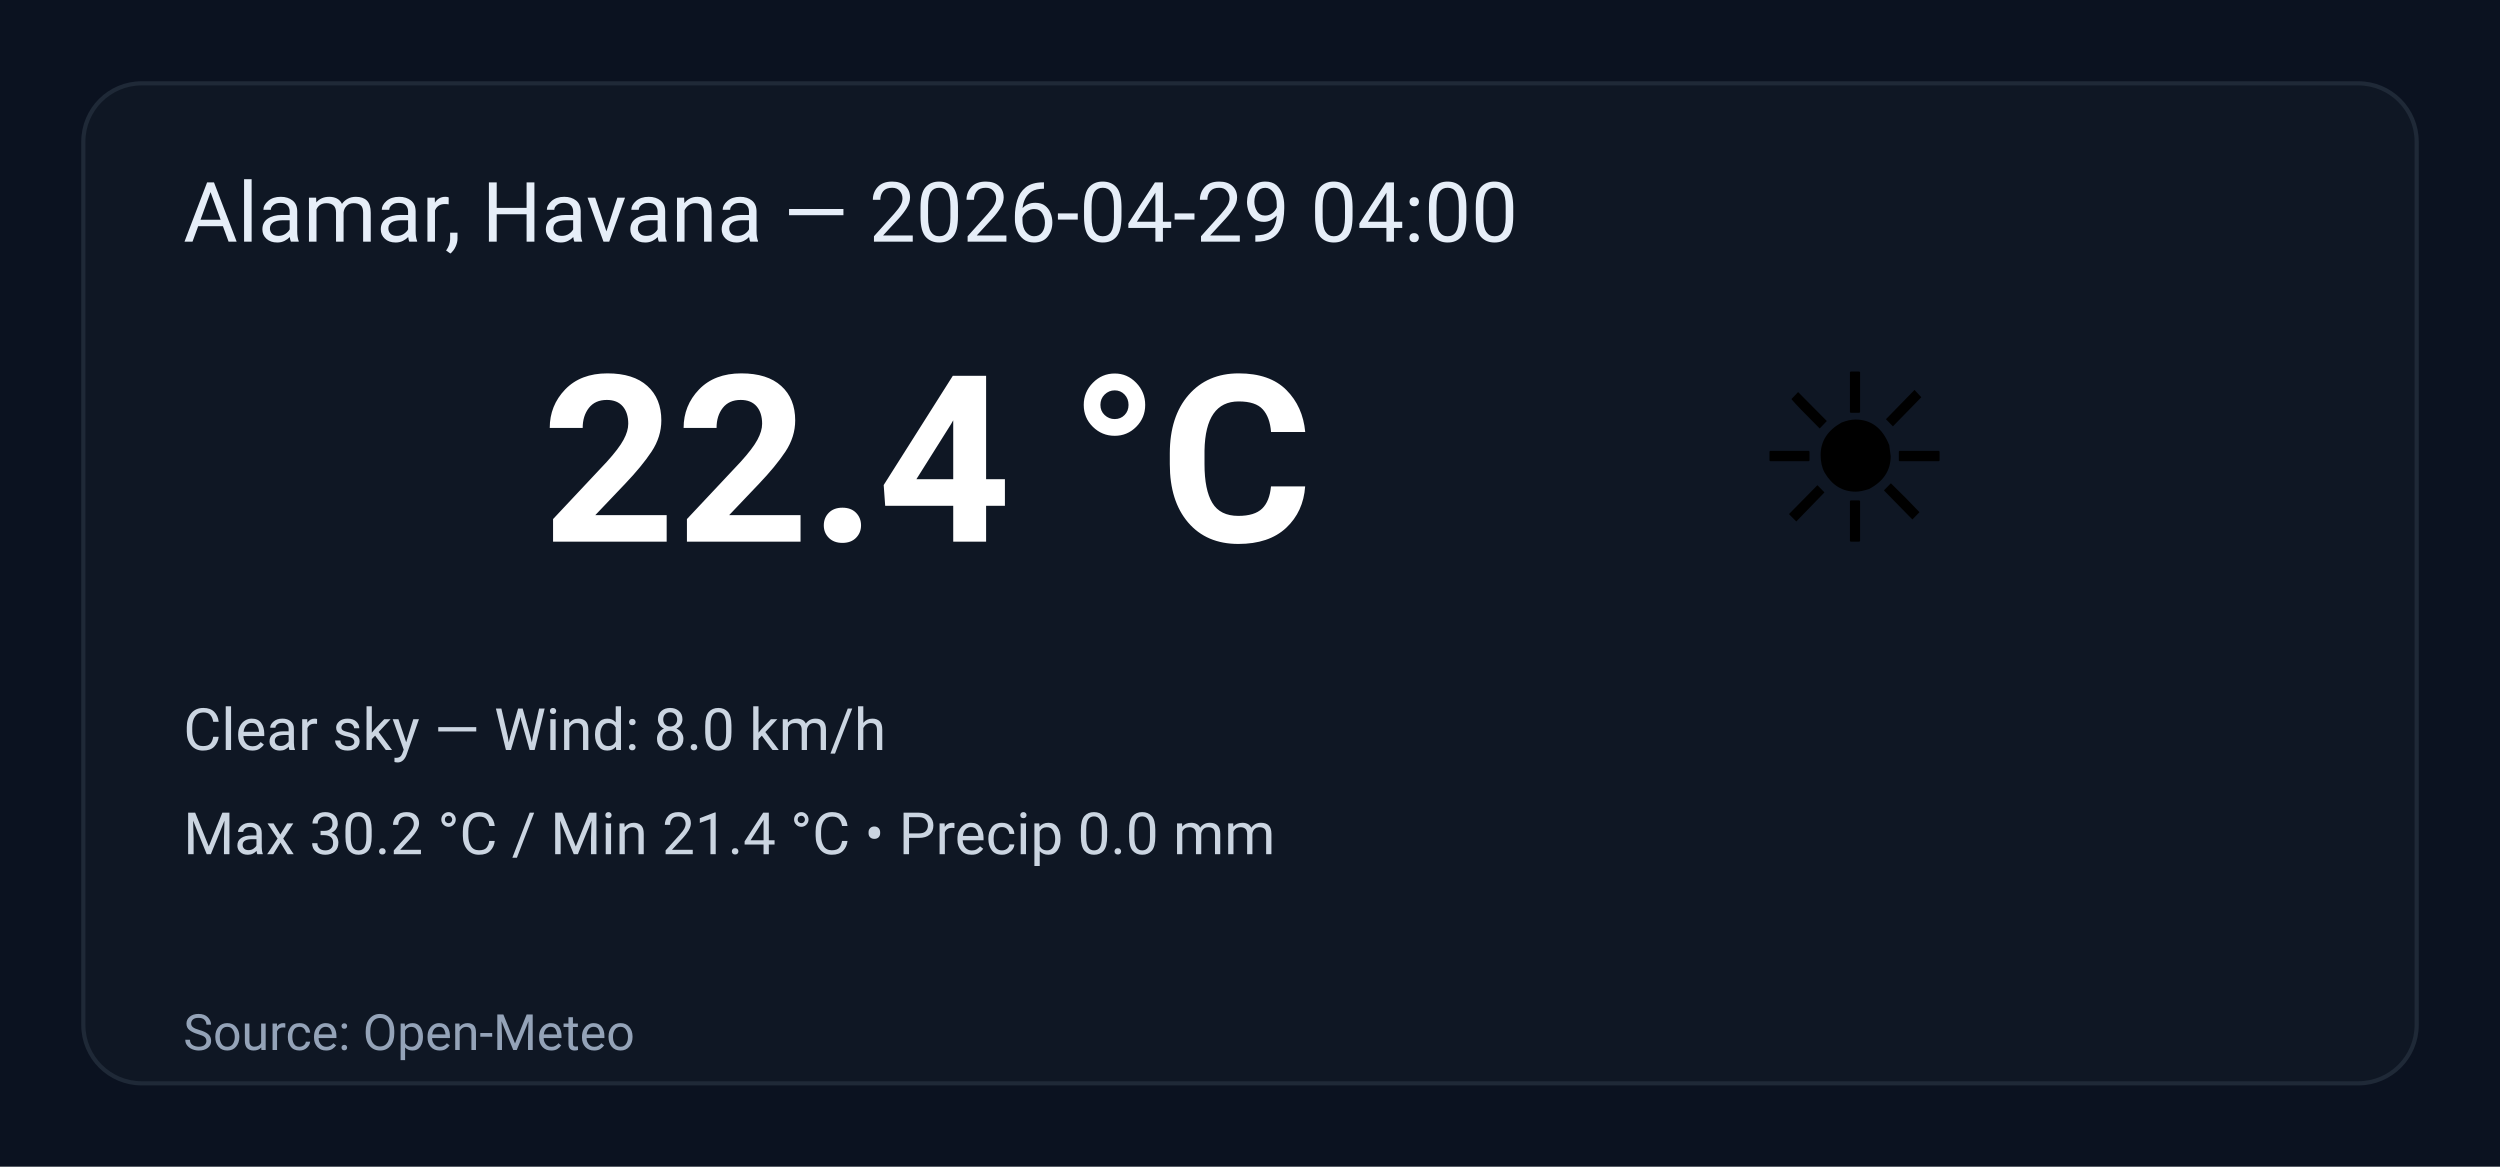
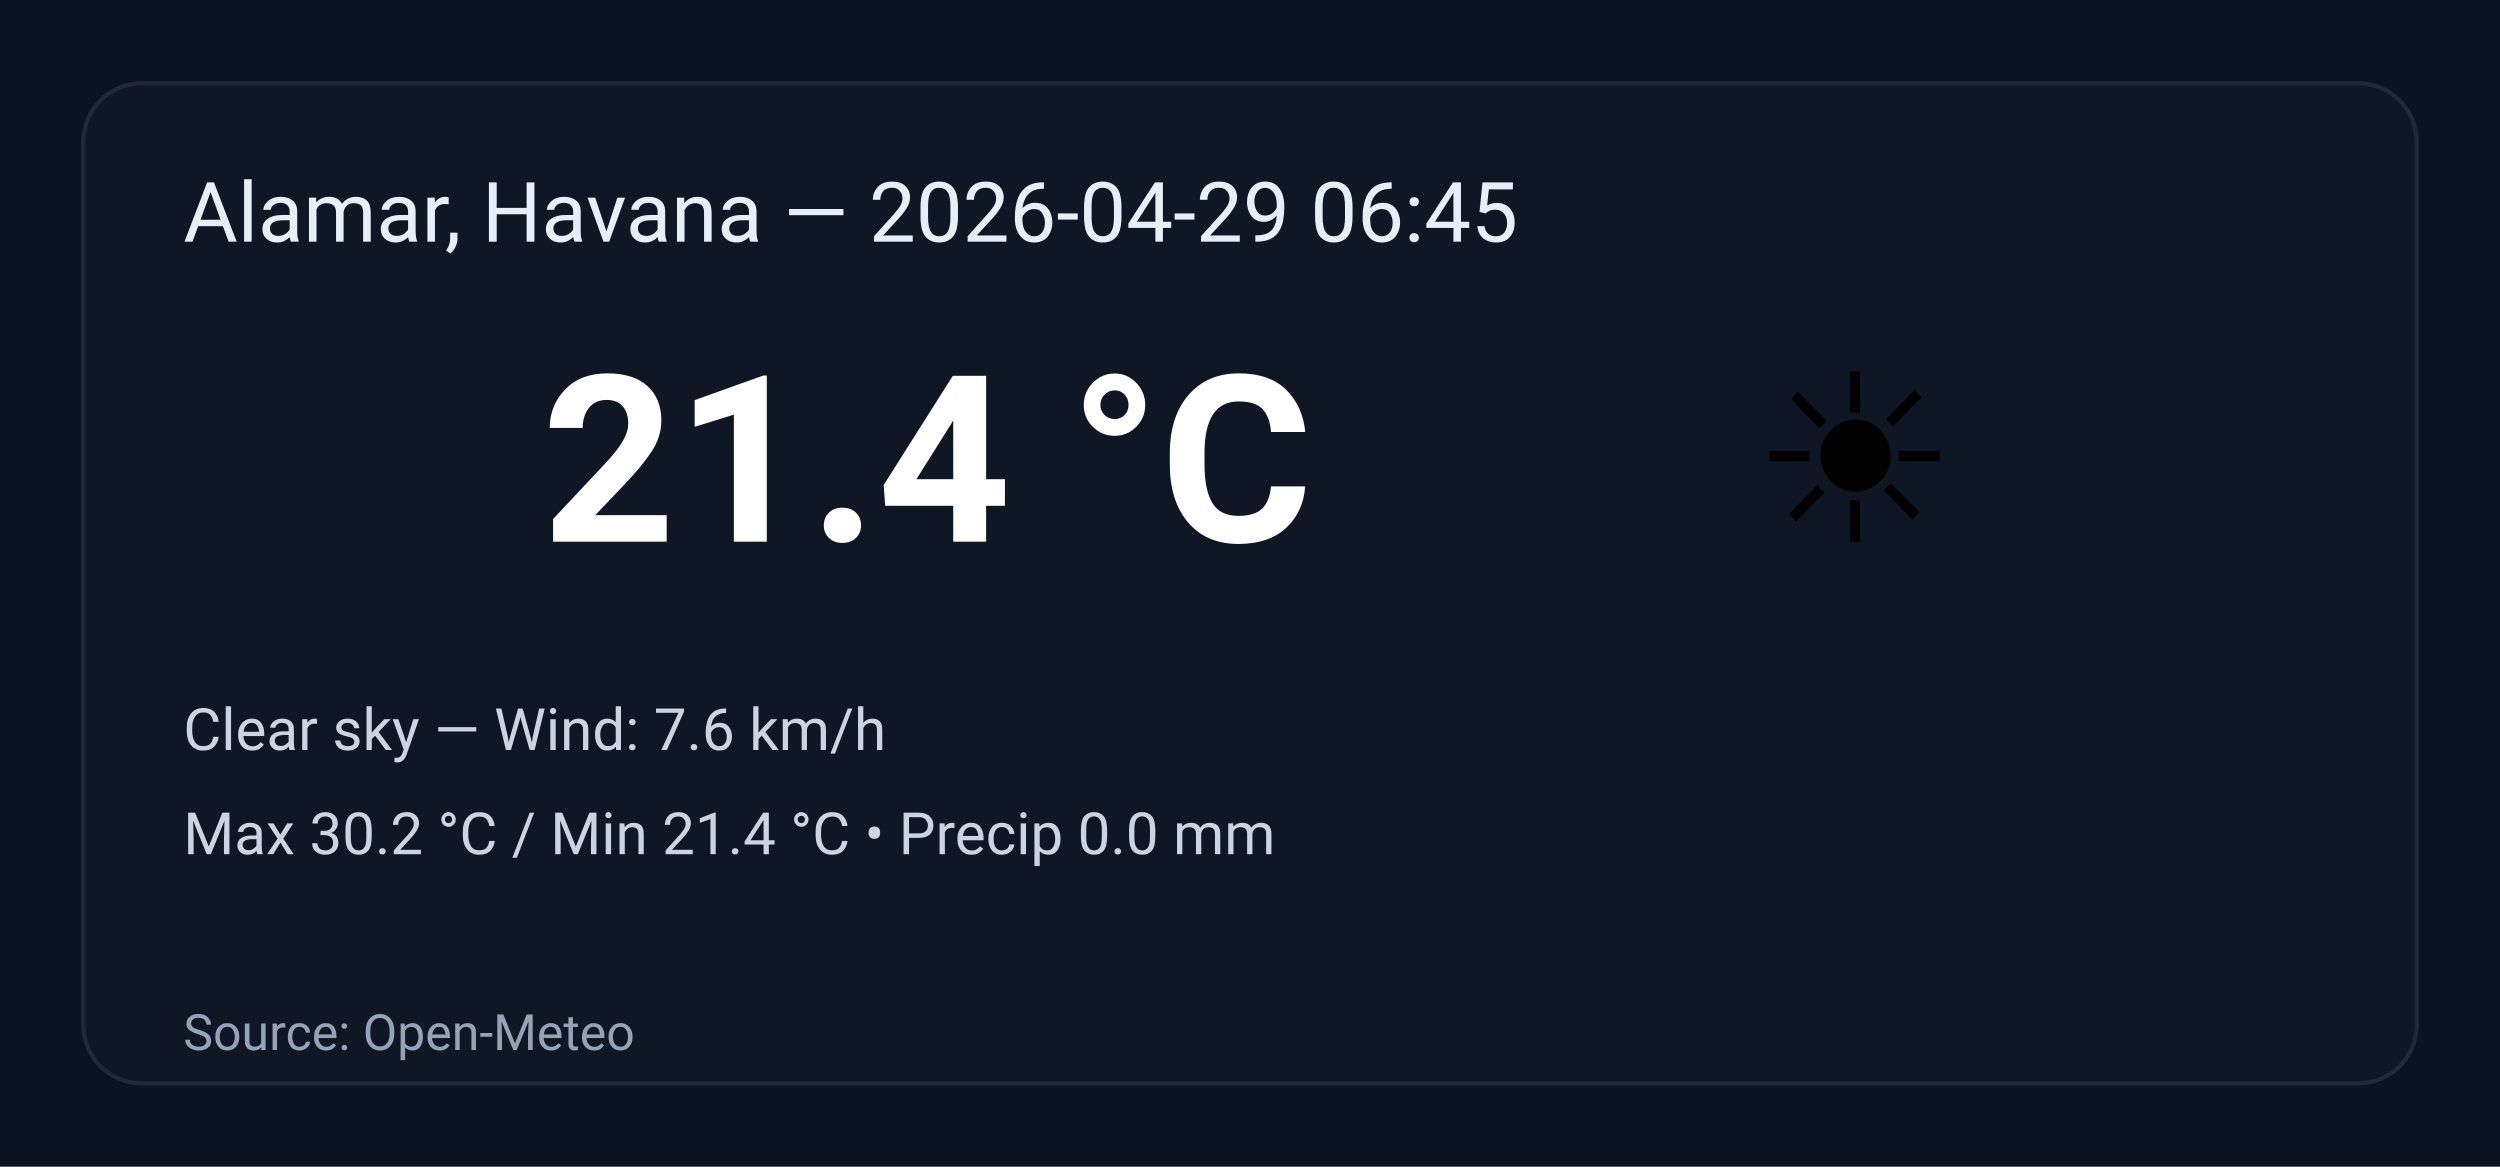
<svg xmlns="http://www.w3.org/2000/svg" width="600" height="280" viewBox="0 0 600 280" role="img" aria-label="Weather summary">
  <style>
    .bg { fill: #0b1220; }
    .card { fill: #0f1724; stroke: #1f2937; stroke-width:1; rx:14; }
    .title { font: 20px 'Segoe UI', Roboto, Arial; fill: #e6eef8; }
    .temp { font: 56px 'Segoe UI', Roboto, Arial; fill: #ffffff; font-weight:700; }
    .emoji { font-size:56px; }
    .meta { font: 14px 'Segoe UI', Roboto, Arial; fill: #cbd5e1; }
    .foot { font: 12px 'Segoe UI', Roboto, Arial; fill: #94a3b8; }
  </style>
  <rect class="bg" width="100%" height="100%" rx="0" />
  <g transform="translate(20,20)">
    <rect class="card" x="0" y="0" width="560" height="240" rx="12" />
-     <text class="title" x="24" y="38">Alamar, Havana — 2026-04-29 04:00</text>
+     <text class="title" x="24" y="38">Alamar, Havana — 2026-04-29 06:45</text>
    <text class="emoji" x="400" y="110">☀️</text>
-     <text class="temp" x="110" y="110">22.4 °C</text>
-     <text class="meta" x="24" y="160">Clear sky — Wind: 8.0 km/h</text>
+     <text class="temp" x="110" y="110">21.4 °C</text>
+     <text class="meta" x="24" y="160">Clear sky — Wind: 7.6 km/h</text>
    <text class="meta" x="24" y="185">Max 30.2 °C / Min 21.4 °C  •  Precip 0.0 mm</text>
    <text class="foot" x="24" y="232">Source: Open-Meteo</text>
  </g>
</svg>
